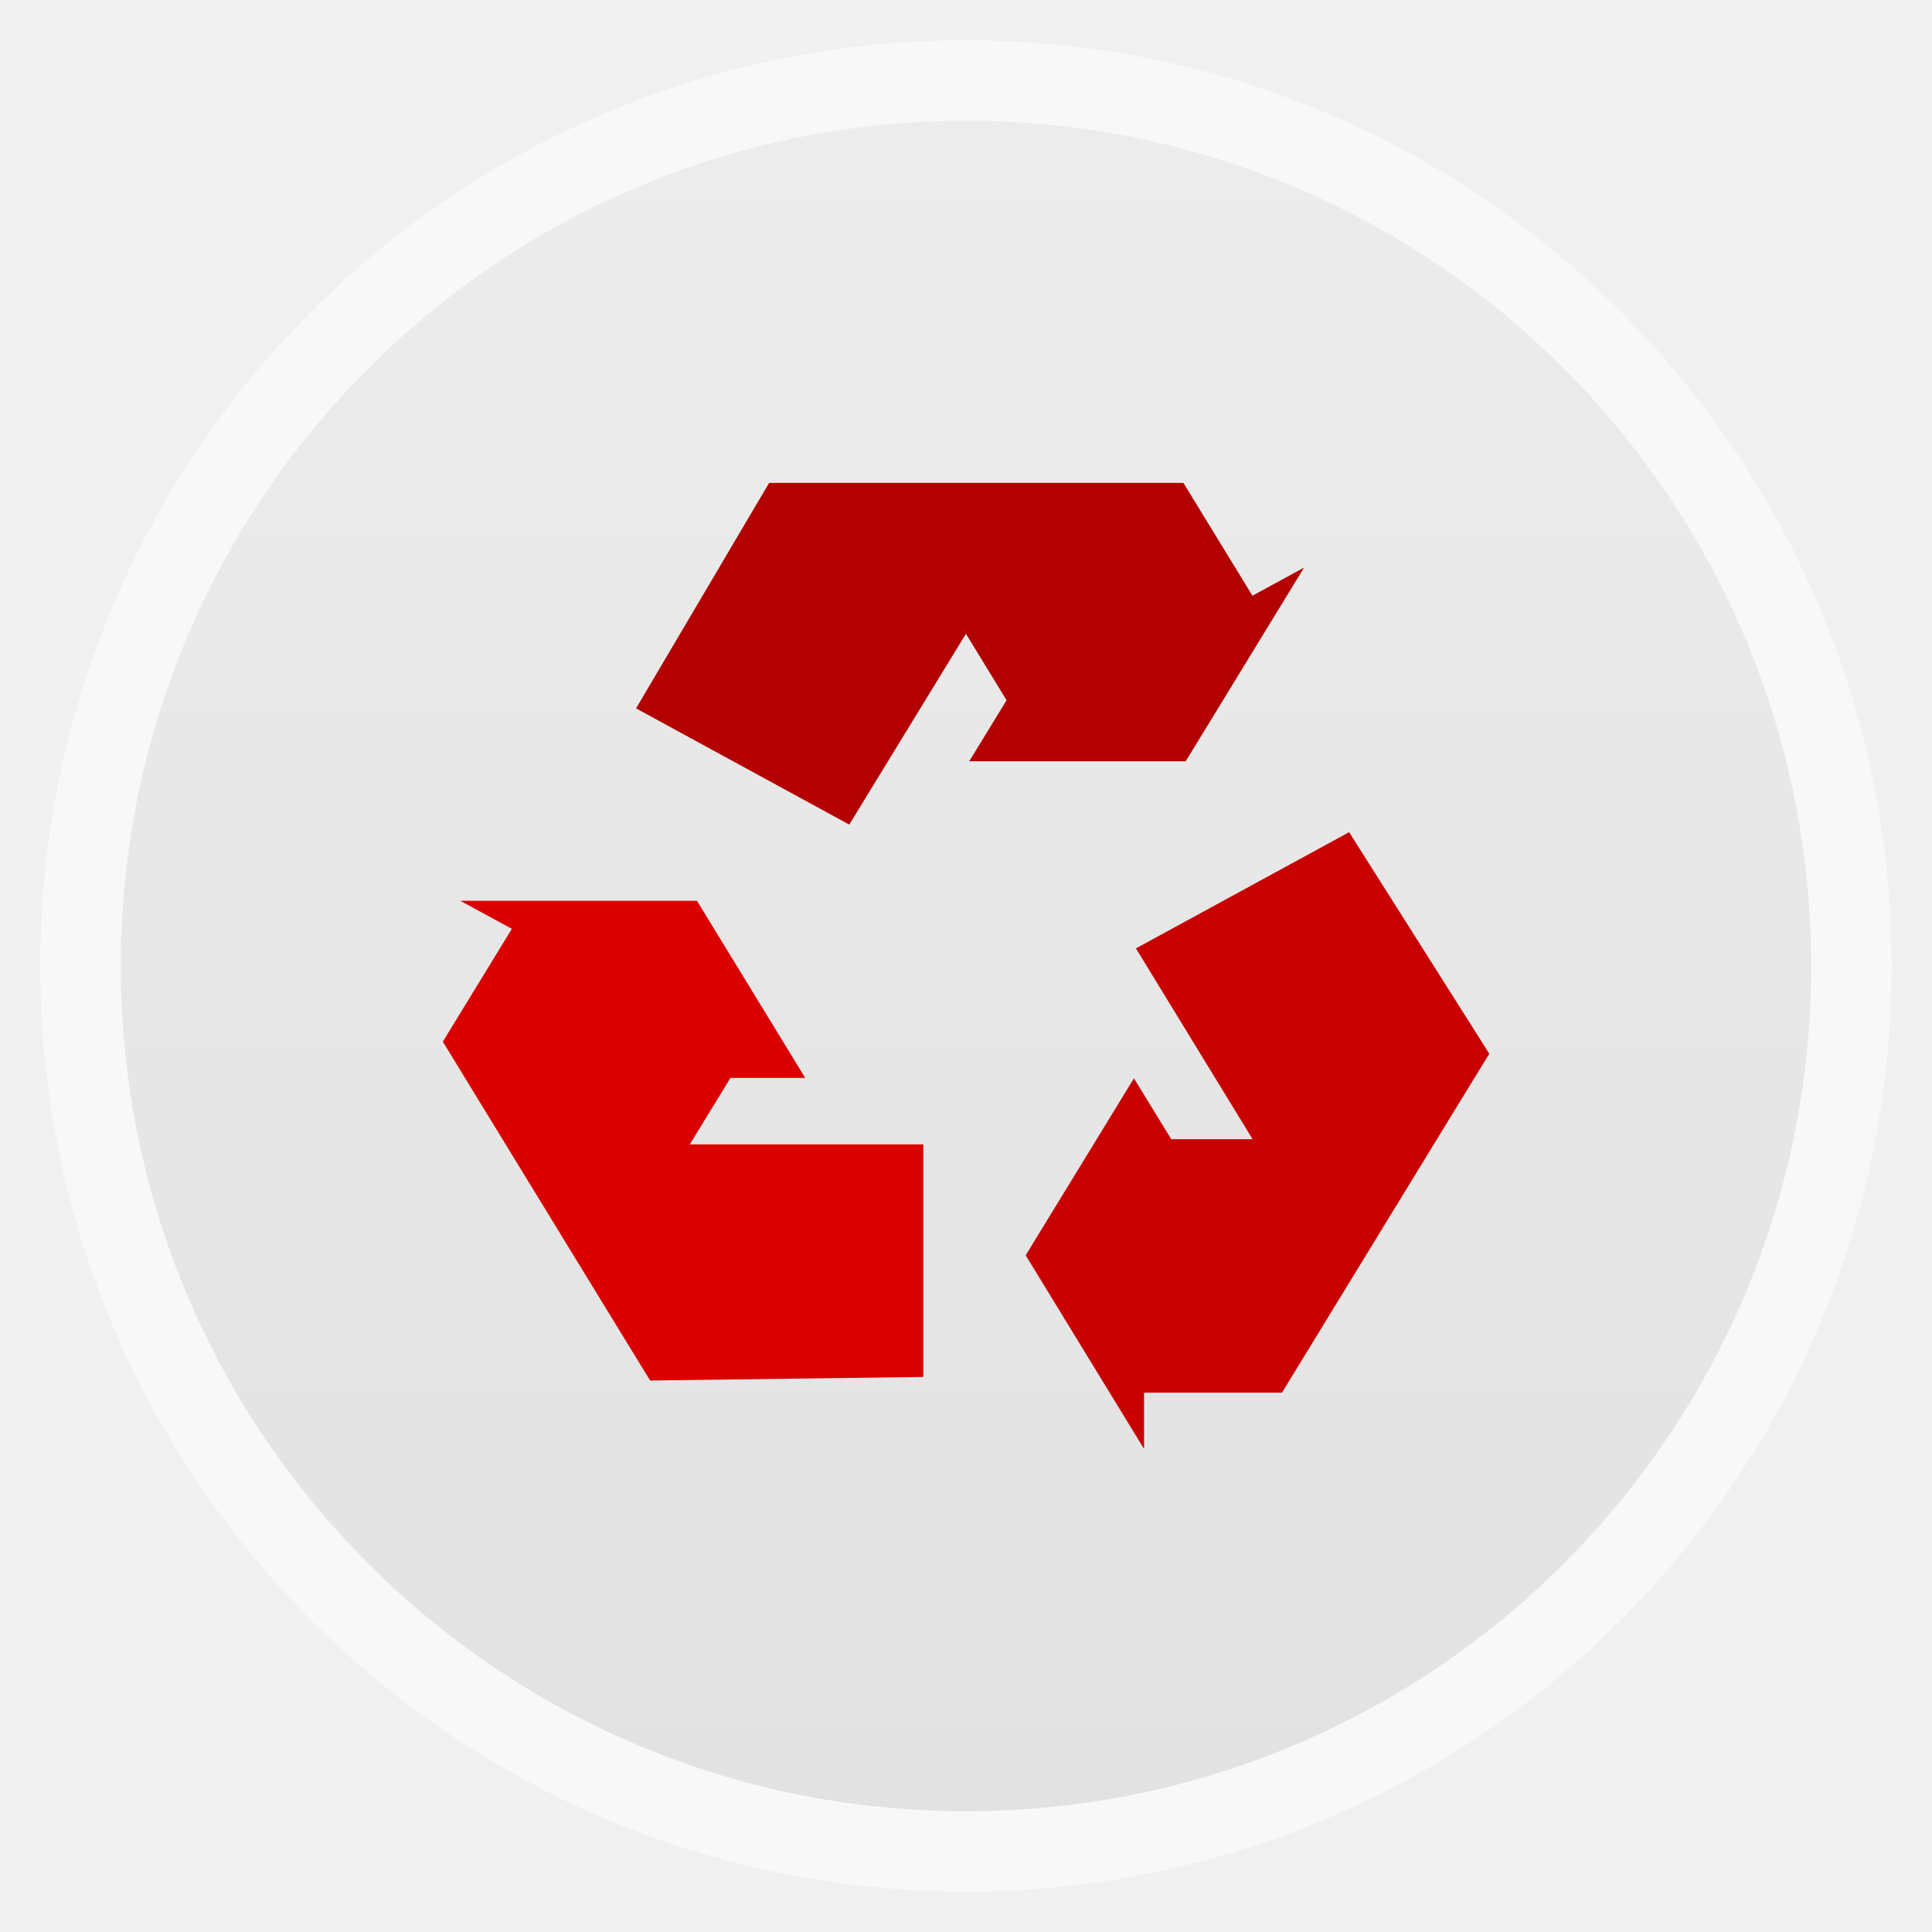
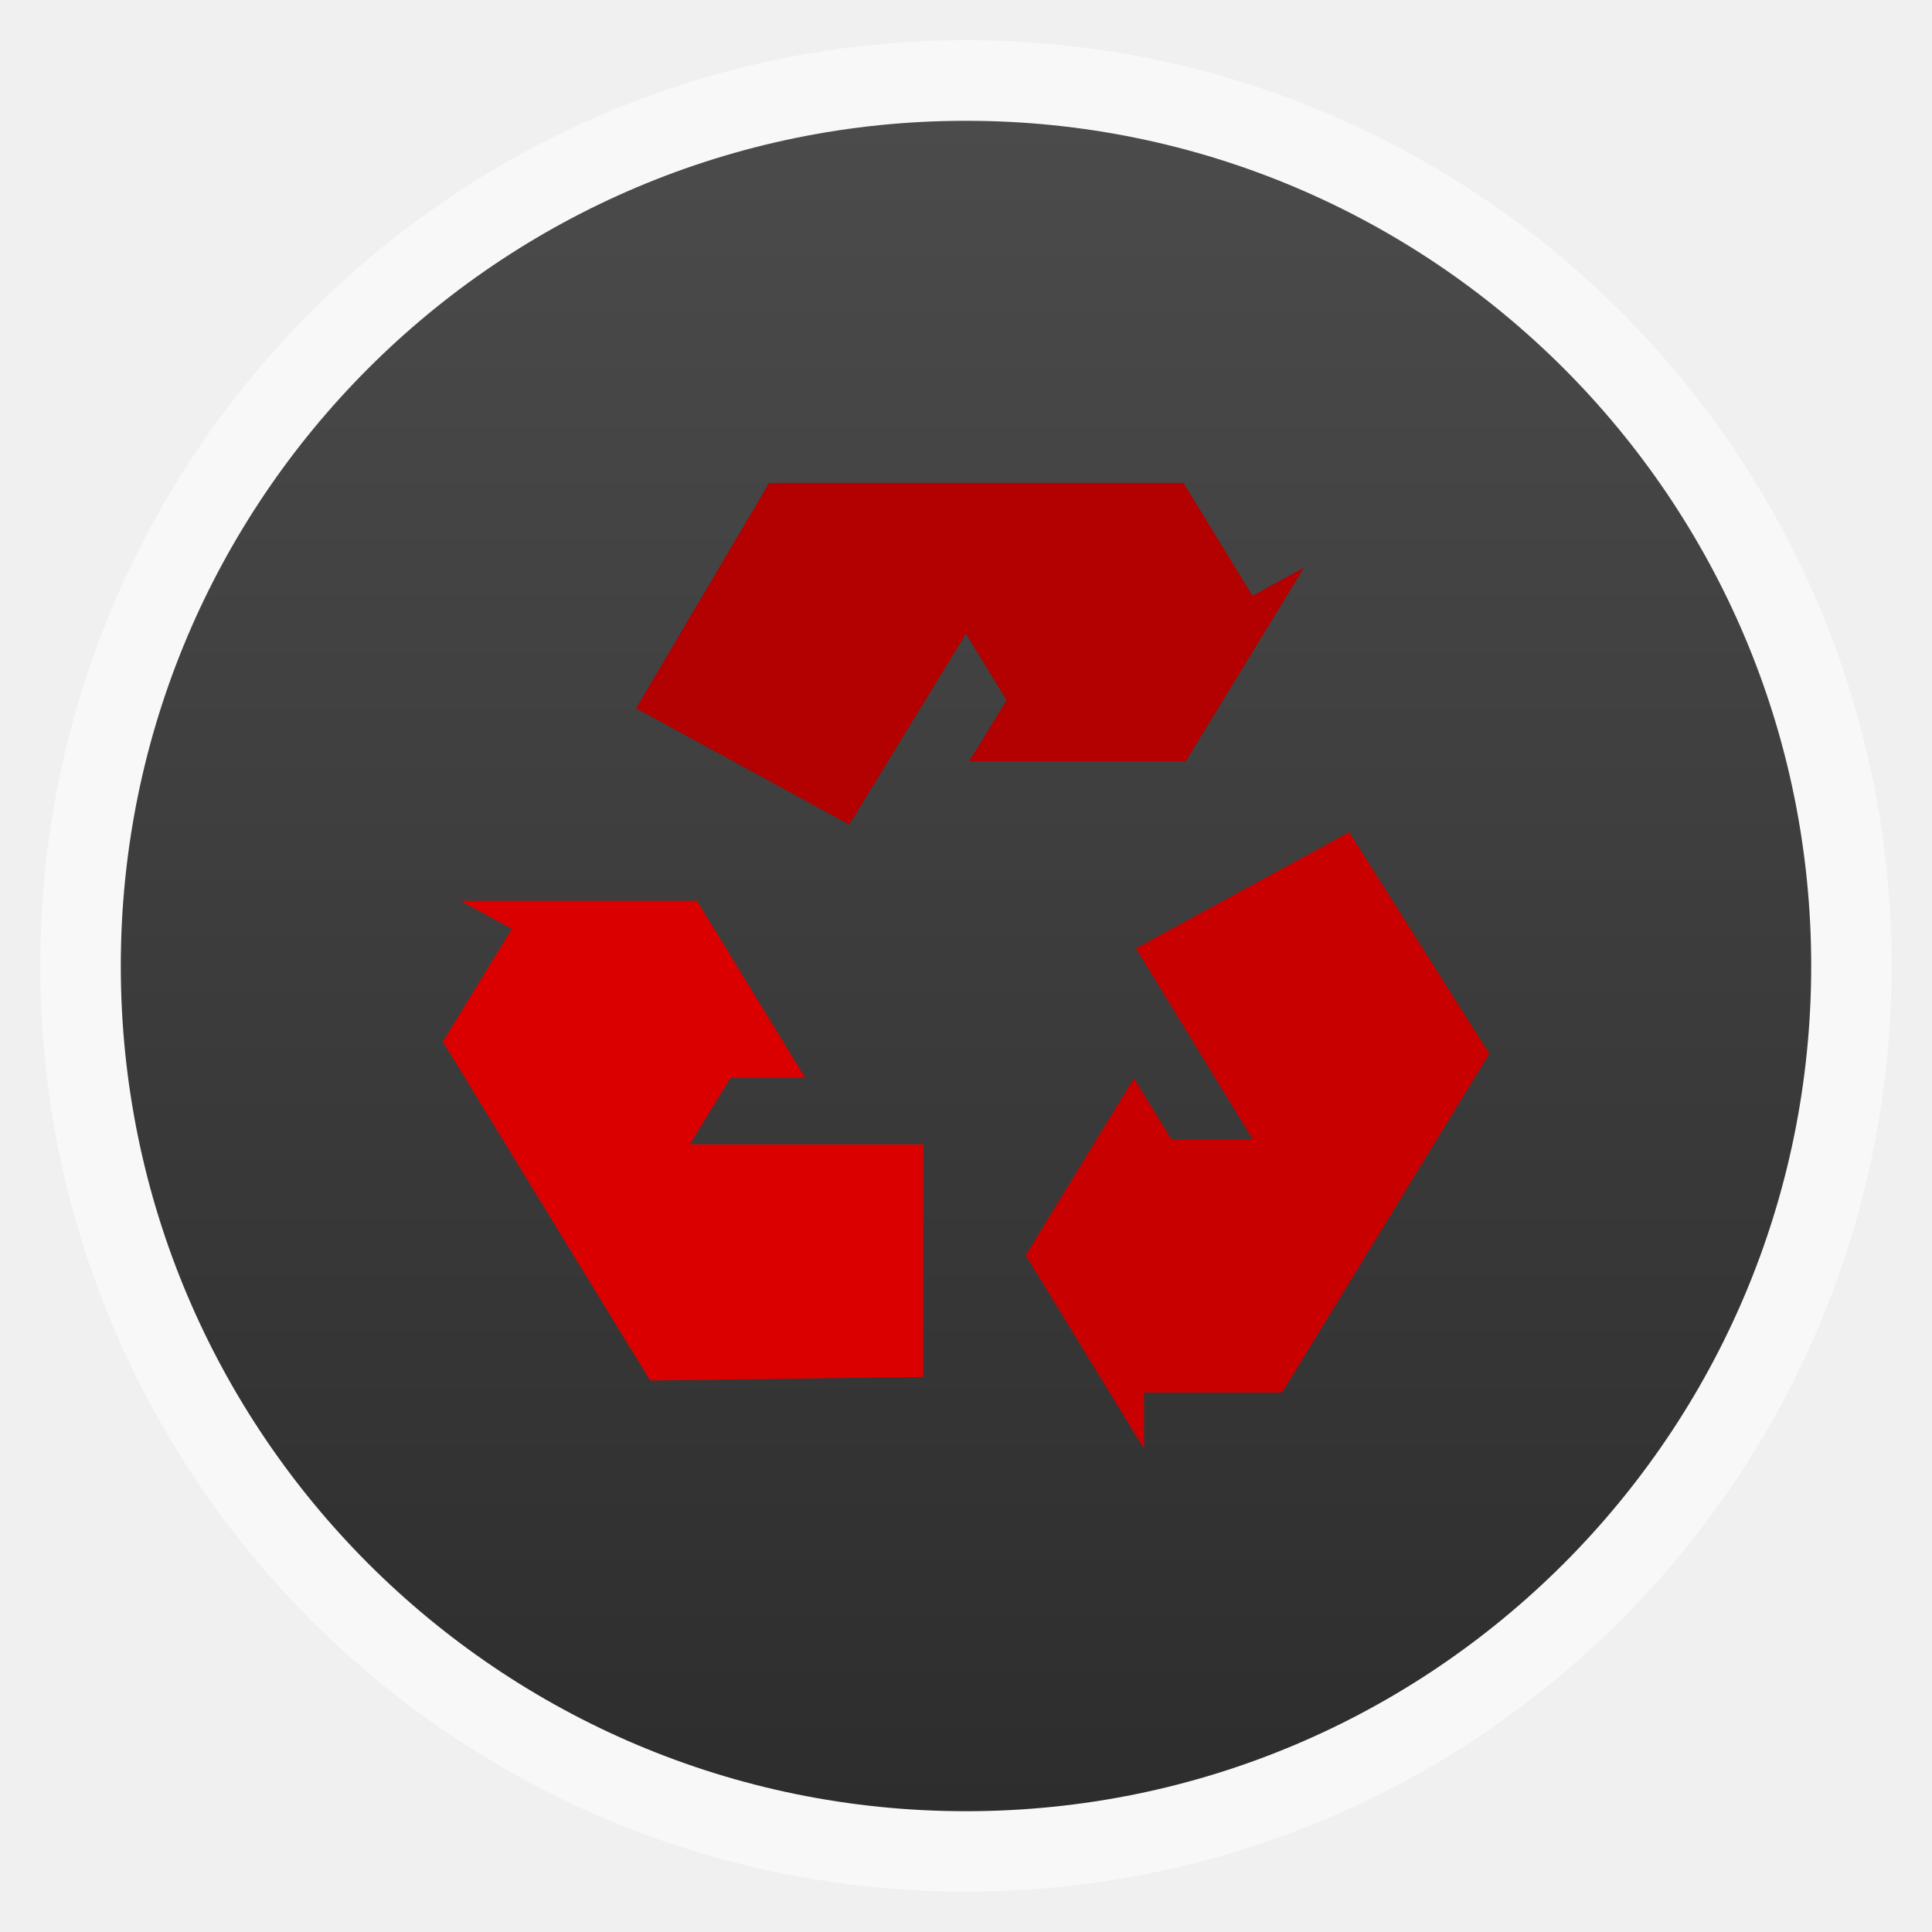
<svg xmlns="http://www.w3.org/2000/svg" xmlns:xlink="http://www.w3.org/1999/xlink" width="48" viewBox="0 0 13.547 13.547" height="48" id="svg2" version="1.1">
  <defs id="defs4">
    <linearGradient id="linearGradient4460">
-       <stop offset="0" style="stop-color:#e2e2e2;stop-opacity:1;" id="stop7" />
-       <stop offset="1" style="stop-color:#ececec;stop-opacity:1;" id="stop9" />
+       <stop offset="0" style="stop-color:#2d2d2d;stop-opacity:1;" id="stop7" />
+       <stop offset="1" style="stop-color:#4b4b4b;stop-opacity:1;" id="stop9" />
    </linearGradient>
    <linearGradient gradientTransform="matrix(1.10526,0,0,1.10526,-134.2802,-295.7649)" xlink:href="#linearGradient4460" id="linearGradient3001" y1="279.096" y2="268.33" gradientUnits="userSpaceOnUse" x2="0" />
    <linearGradient xlink:href="#linearGradient4460" id="linearGradient3012" gradientUnits="userSpaceOnUse" gradientTransform="matrix(1.10526,0,0,1.10526,-134.2802,-295.7649)" y1="279.096" x2="0" y2="268.33" />
    <linearGradient x1="302.86" y1="366.65" gradientTransform="matrix(0.067325,0,0,0.0147,56.75474,31.43108)" x2="302.86" gradientUnits="userSpaceOnUse" y2="609.51" id="linearGradient2459">
      <stop offset="0" style="stop-opacity:0" id="stop5050" />
      <stop offset=".5" id="stop5056" />
      <stop offset="1" style="stop-opacity:0" id="stop5052" />
    </linearGradient>
    <radialGradient r="117.14" gradientTransform="matrix(-0.02304,0,0,0.0147,78.71888,31.43108)" cx="605.71" cy="486.65" gradientUnits="userSpaceOnUse" xlink:href="#linearGradient5060" id="radialGradient2456" />
    <radialGradient r="117.14" gradientTransform="matrix(0.02304,0,0,0.0147,83.45688,31.43108)" cx="605.71" cy="486.65" gradientUnits="userSpaceOnUse" xlink:href="#linearGradient5060" id="radialGradient2453" />
    <linearGradient x1="-51.786" y1="50.786" gradientTransform="matrix(0.8075,0,0,0.89483,116.5059,-8.589515)" x2="-51.786" gradientUnits="userSpaceOnUse" xlink:href="#linearGradient3104" y2="2.906" id="linearGradient2450" />
    <linearGradient x1="25.132" y1="0.985" gradientTransform="matrix(1,0,0,0.95617,57.09588,-7.523815)" x2="25.132" gradientUnits="userSpaceOnUse" y2="47.013" id="linearGradient2448">
      <stop offset="0" style="stop-color:#f4f4f4" id="stop3602" />
      <stop offset="1" style="stop-color:#dbdbdb" id="stop3604" />
    </linearGradient>
    <radialGradient r="139.56" gradientTransform="matrix(0.3617,0,0,-0.39078,57.94694,41.90808)" cx="102" cy="112.3" gradientUnits="userSpaceOnUse" id="radialGradient2445">
      <stop offset="0" style="stop-color:#b7b8b9" id="stop41" />
      <stop offset=".189" style="stop-color:#ececec" id="stop47" />
      <stop offset=".257" style="stop-color:#fafafa;stop-opacity:0" id="stop49" />
      <stop offset=".301" style="stop-color:#fff;stop-opacity:0" id="stop51" />
      <stop offset=".531" style="stop-color:#fafafa;stop-opacity:0" id="stop53" />
      <stop offset=".845" style="stop-color:#ebecec;stop-opacity:0" id="stop55" />
      <stop offset="1" style="stop-color:#e1e2e3;stop-opacity:0" id="stop57" />
    </radialGradient>
    <linearGradient x1="24" y1="2" gradientTransform="matrix(1,0,0,0.97778,57.09588,-6.575585)" x2="24" gradientUnits="userSpaceOnUse" y2="46.017" id="linearGradient2442">
      <stop offset="0" style="stop-color:#fff" id="stop3213" />
      <stop offset="1" style="stop-color:#fff;stop-opacity:0" id="stop3215" />
    </linearGradient>
    <linearGradient x1="22.004" y1="47.813" gradientTransform="translate(55.11378,-8.656015)" x2="22.004" gradientUnits="userSpaceOnUse" xlink:href="#linearGradient3104" y2="3.364" id="linearGradient2439" />
    <linearGradient x1="32.892" y1="8.059" gradientTransform="matrix(0.9977,0,0,1.0407,57.25968,-6.714715)" x2="36.358" gradientUnits="userSpaceOnUse" y2="5.457" id="linearGradient2432">
      <stop offset="0" style="stop-color:#fefefe" id="stop8591" />
      <stop offset="1" style="stop-color:#cbcbcb" id="stop8593" />
    </linearGradient>
    <filter color-interpolation-filters="sRGB" width="1.297" height="1.329" x="-0.148" y="-0.164" id="filter3248">
      <feGaussianBlur stdDeviation="0.774" id="feGaussianBlur3250" />
    </filter>
    <linearGradient id="linearGradient3104">
      <stop offset="0" style="stop-color:#aaa" id="stop3106" />
      <stop offset="1" style="stop-color:#c8c8c8" id="stop3108" />
    </linearGradient>
    <linearGradient id="linearGradient5060">
      <stop offset="0" id="stop5062" />
      <stop offset="1" style="stop-opacity:0" id="stop5064" />
    </linearGradient>
    <linearGradient x1="20.484" y1="12.82" gradientTransform="matrix(0,-0.86253,0.84866,0,75.36588,45.41309)" x2="20.484" gradientUnits="userSpaceOnUse" y2="-0.438" id="linearGradient3151">
      <stop offset="0" style="stop-color:#fff;stop-opacity:.643" id="stop2189" />
      <stop offset="1" style="stop-color:#fff;stop-opacity:0" id="stop2191" />
    </linearGradient>
    <linearGradient x1="23.997" y1="15.5" gradientTransform="matrix(0.72415,0,0,0.73599,74.07488,5.595085)" x2="-0.073" gradientUnits="userSpaceOnUse" y2="15.5" id="linearGradient3154">
      <stop offset="0" style="stop-color:#ce7ecc" id="stop3700" />
      <stop offset=".763" style="stop-color:#c056bc;stop-opacity:.816" id="stop3702" />
      <stop offset="1" style="stop-color:#f8c9f7;stop-opacity:0" id="stop3704" />
    </linearGradient>
    <linearGradient x1="36.5" y1="36" gradientTransform="matrix(0.72415,0,0,0.73599,74.07488,5.595085)" x2="-0.098" gradientUnits="userSpaceOnUse" y2="36" id="linearGradient3156">
      <stop offset="0" style="stop-color:#c02cbb" id="stop3916" />
      <stop offset=".797" style="stop-color:#b329ae;stop-opacity:.498" id="stop3918" />
      <stop offset="1" style="stop-color:#982394;stop-opacity:0" id="stop3920" />
    </linearGradient>
    <radialGradient gradientUnits="userSpaceOnUse" xlink:href="#linearGradient3784-0-9-8" id="radialGradient4432" r="128" gradientTransform="matrix(0.97656,0,0,0.97656,-16.5349,-236.25)" cy="160" cx="148.004" />
    <linearGradient id="linearGradient3784-0-9-8">
      <stop id="stop3038" style="stop-color:#ffd1cd" offset="0" />
      <stop id="stop3040" style="stop-color:#a5180d" offset="1" />
    </linearGradient>
  </defs>
  <rect id="rect14" style="opacity:0.5;fill:#ffffff;fill-rule:evenodd" height="12.982" rx="6.491" y="0.282" x="0.282" width="12.982" />
  <rect id="rect16" style="fill:url(#linearGradient3012);fill-rule:evenodd" height="11.853" rx="5.926" y="0.847" x="0.847" width="11.853" />
  <path style="fill:#db0000;fill-opacity:1" id="path3051" d="m 6.474,9.655 0,-1.631 -1.637,0 0.285,-0.466 0.524,0 -0.759,-1.242 -1.66,0 0.362,0.197 -0.484,0.791 1.299,2.124 0.124,0.202 0.031,0.05 z" />
  <path style="fill:#c90000;fill-opacity:1" id="path3053" d="m 9.46,5.835 -1.495,0.815 0.818,1.338 -0.57,0 L 7.951,7.561 7.192,8.802 8.022,10.16 l -8e-7,-0.395 0.967,0 1.299,-2.124 0.124,-0.202 0.031,-0.05 z" />
  <path style="fill:#b30000;fill-opacity:1" id="path3055" d="m 4.46,4.967 1.495,0.815 0.818,-1.338 0.285,0.466 -0.262,0.428 1.518,0 0.83,-1.358 -0.362,0.197 -0.484,-0.791 -2.597,0 -0.247,0 -0.061,0 z" />
</svg>
